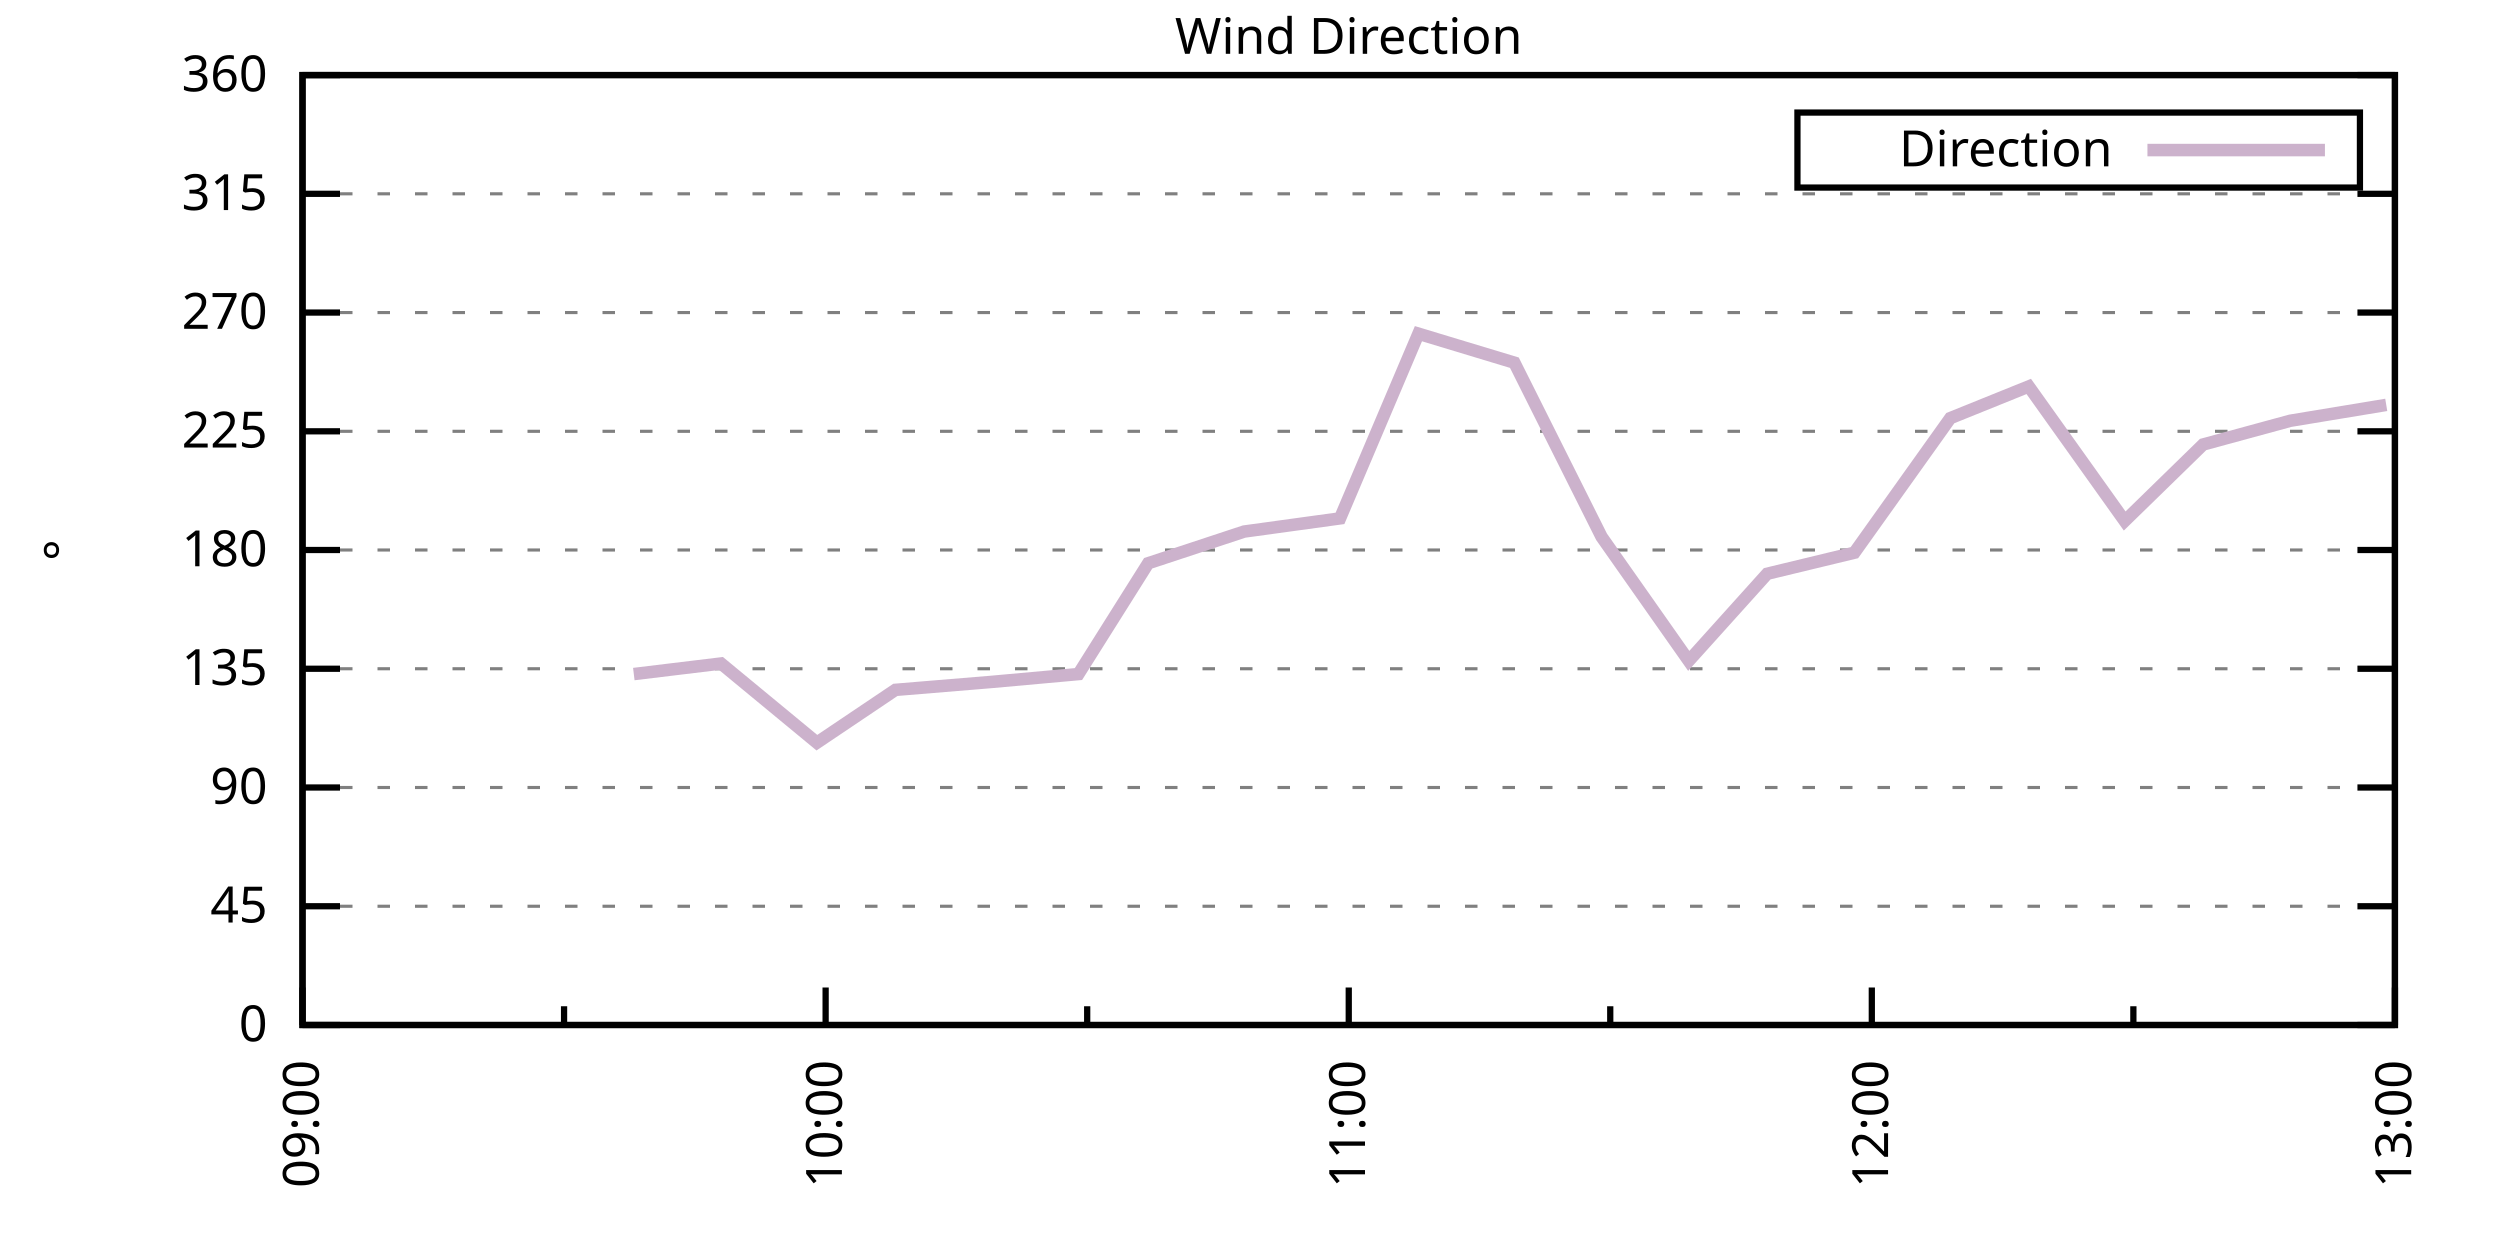
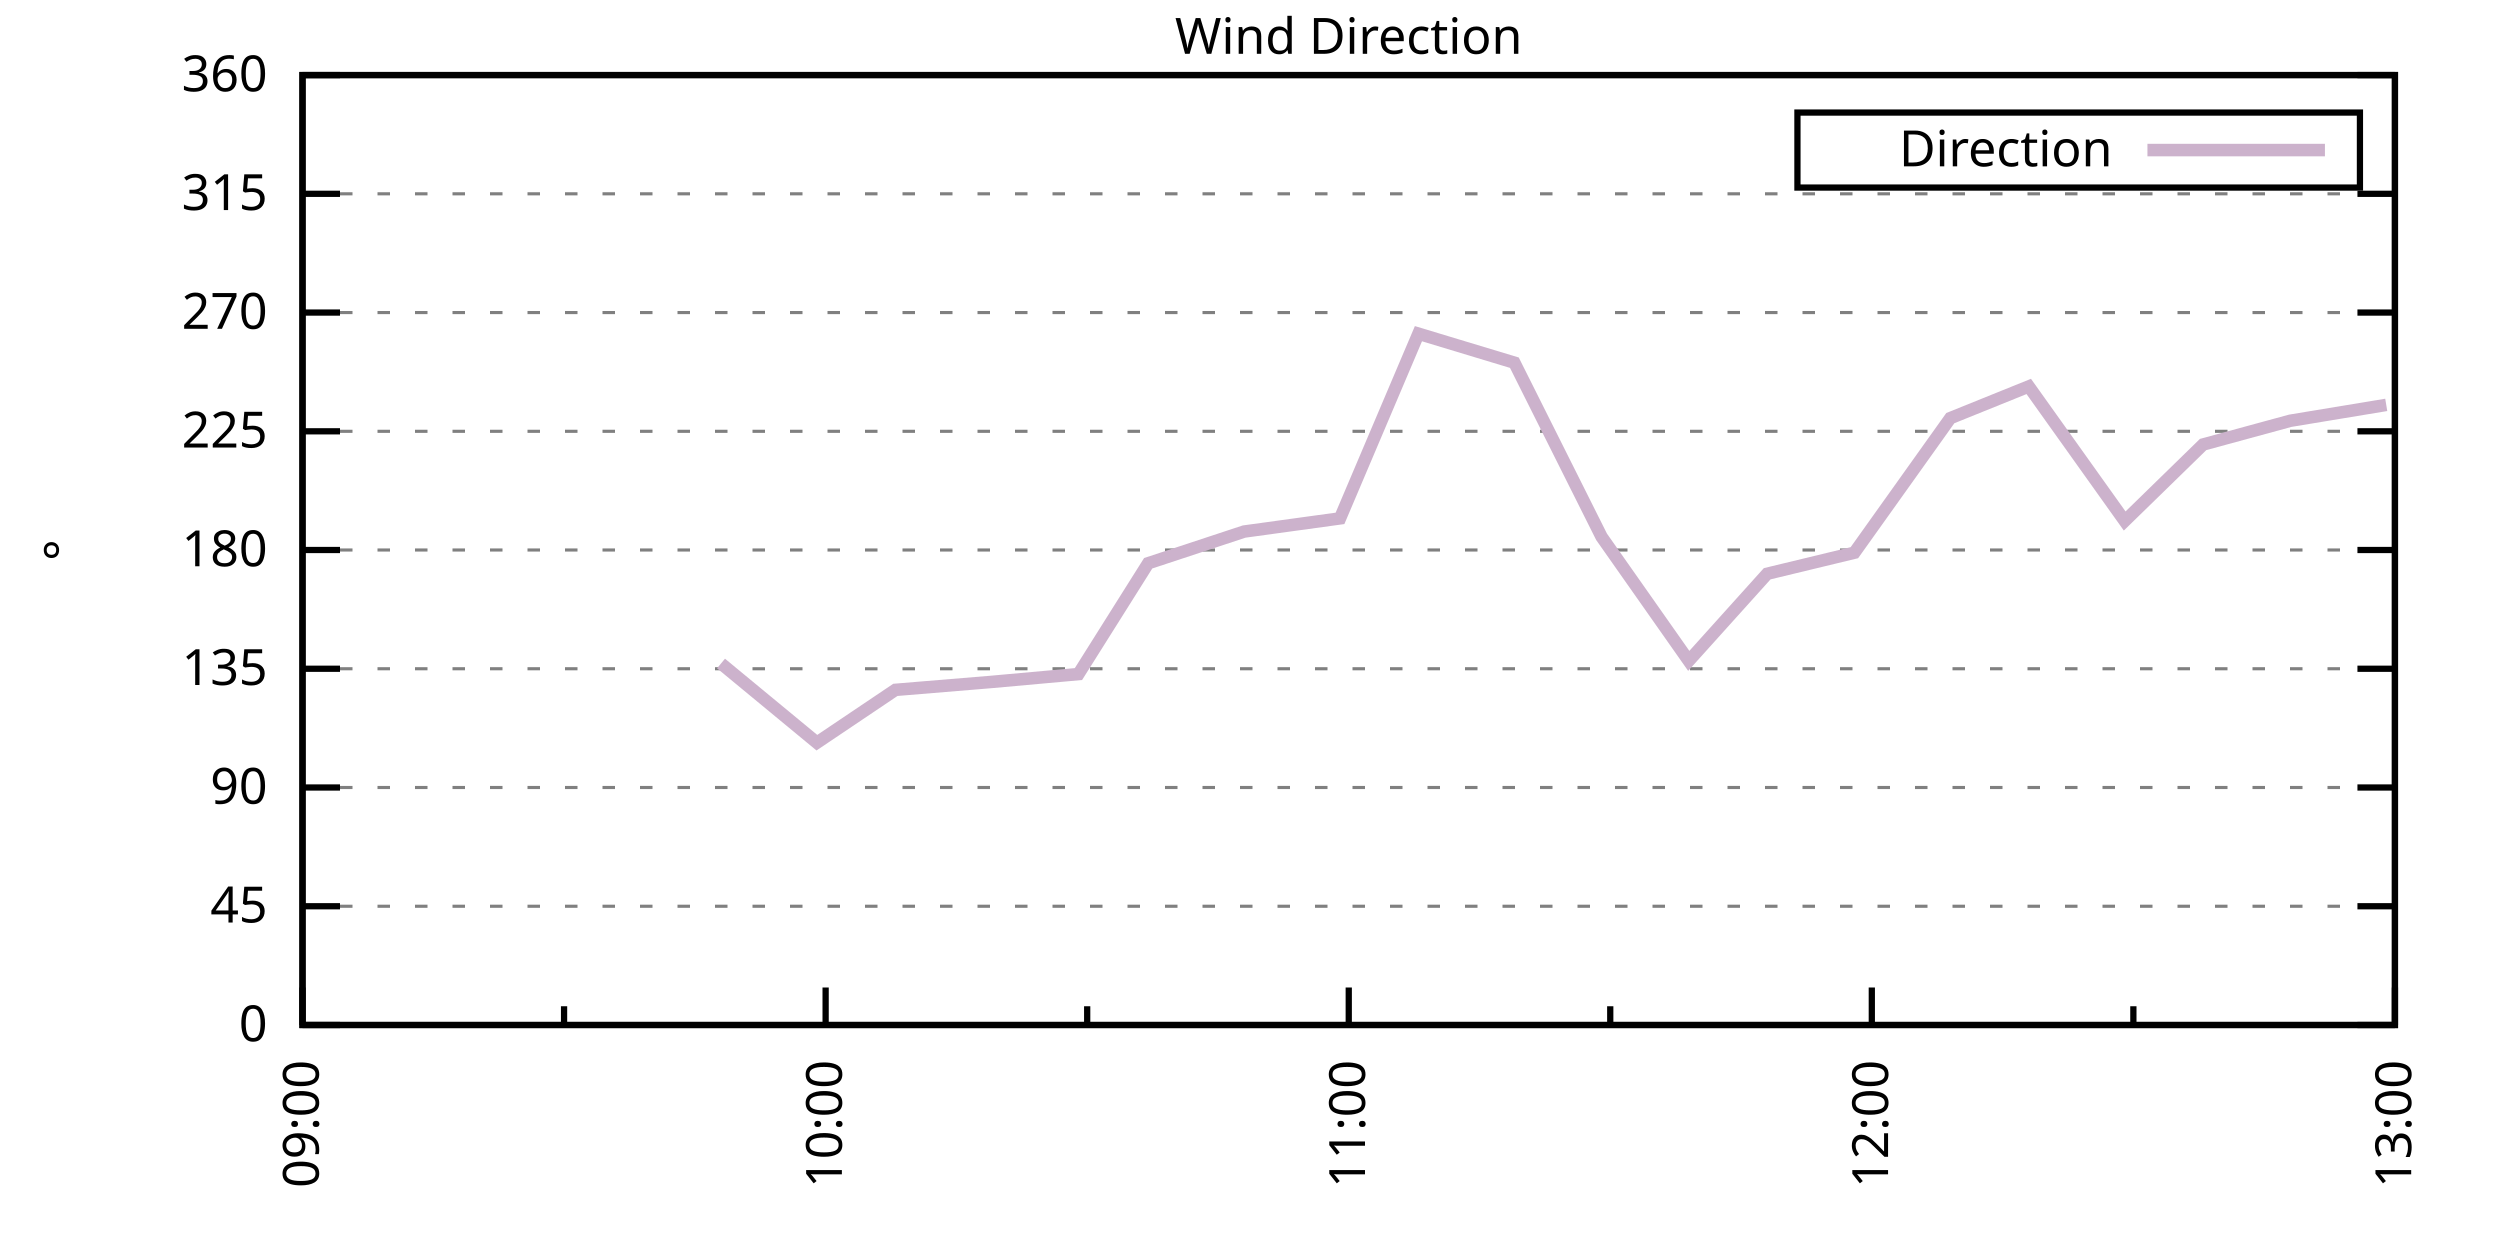
<svg xmlns="http://www.w3.org/2000/svg" xmlns:xlink="http://www.w3.org/1999/xlink" width="400" height="200" viewBox="0 0 400 200">
  <g id="gnuplot_canvas">
    <rect x="0" y="0" width="400" height="200" fill="none" />
    <defs>
      <circle id="gpDot" r="0.5" stroke-width="0.5" stroke="currentColor" />
      <path id="gpPt0" stroke-width="0.333" stroke="currentColor" d="M-1,0 h2 M0,-1 v2" />
      <path id="gpPt1" stroke-width="0.333" stroke="currentColor" d="M-1,-1 L1,1 M1,-1 L-1,1" />
      <path id="gpPt2" stroke-width="0.333" stroke="currentColor" d="M-1,0 L1,0 M0,-1 L0,1 M-1,-1 L1,1 M-1,1 L1,-1" />
      <rect id="gpPt3" stroke-width="0.333" stroke="currentColor" x="-1" y="-1" width="2" height="2" />
      <rect id="gpPt4" stroke-width="0.333" stroke="currentColor" fill="currentColor" x="-1" y="-1" width="2" height="2" />
      <circle id="gpPt5" stroke-width="0.333" stroke="currentColor" cx="0" cy="0" r="1" />
      <use xlink:href="#gpPt5" id="gpPt6" fill="currentColor" stroke="none" />
      <path id="gpPt7" stroke-width="0.333" stroke="currentColor" d="M0,-1.33 L-1.33,0.67 L1.33,0.67 z" />
      <use xlink:href="#gpPt7" id="gpPt8" fill="currentColor" stroke="none" />
      <use xlink:href="#gpPt7" id="gpPt9" stroke="currentColor" transform="rotate(180)" />
      <use xlink:href="#gpPt9" id="gpPt10" fill="currentColor" stroke="none" />
      <use xlink:href="#gpPt3" id="gpPt11" stroke="currentColor" transform="rotate(45)" />
      <use xlink:href="#gpPt11" id="gpPt12" fill="currentColor" stroke="none" />
      <path id="gpPt13" stroke-width="0.333" stroke="currentColor" d="M0,1.330 L1.265,0.411 L0.782,-1.067 L-0.782,-1.076 L-1.265,0.411 z" />
      <use xlink:href="#gpPt13" id="gpPt14" fill="currentColor" stroke="none" />
      <filter id="textbox" filterUnits="objectBoundingBox" x="0" y="0" height="1" width="1">
        <feFlood flood-color="white" flood-opacity="1" result="bgnd" />
        <feComposite in="SourceGraphic" in2="bgnd" operator="atop" />
      </filter>
      <filter id="greybox" filterUnits="objectBoundingBox" x="0" y="0" height="1" width="1">
        <feFlood flood-color="lightgrey" flood-opacity="1" result="grey" />
        <feComposite in="SourceGraphic" in2="grey" operator="atop" />
      </filter>
    </defs>
    <g fill="none" color="white" stroke="currentColor" stroke-width="1.00" stroke-linecap="butt" stroke-linejoin="miter">
</g>
    <g fill="none" color="black" stroke="currentColor" stroke-width="1.00" stroke-linecap="butt" stroke-linejoin="miter">
      <g stroke="none" shape-rendering="crispEdges">
        <polygon fill="rgb(255, 255, 255)" points="48.40,164.00 383.18,164.00 383.18,12.02 48.40,12.02 " />
      </g>
    </g>
    <g fill="none" color="black" stroke="currentColor" stroke-width="1.00" stroke-linecap="butt" stroke-linejoin="miter">
</g>
    <g fill="none" color="black" stroke="black" stroke-width="0.50" stroke-linecap="butt" stroke-linejoin="miter">
</g>
    <g fill="none" color="gray" stroke="currentColor" stroke-width="0.50" stroke-linecap="butt" stroke-linejoin="miter">
      <path stroke="gray" stroke-dasharray="2,4" class="gridline" d="M48.40,164.00 L383.19,164.00  " />
    </g>
    <g fill="none" color="gray" stroke="gray" stroke-width="1.00" stroke-linecap="butt" stroke-linejoin="miter">
</g>
    <g fill="none" color="black" stroke="currentColor" stroke-width="1.00" stroke-linecap="butt" stroke-linejoin="miter">
      <path stroke="black" d="M48.40,164.00 L54.40,164.00 M383.19,164.00 L377.19,164.00  " />
      <g transform="translate(42.80,166.60)" stroke="none" fill="black" font-family="Sans" font-size="8.00" text-anchor="end">
        <text>
          <tspan font-family="Sans"> 0</tspan>
        </text>
      </g>
    </g>
    <g fill="none" color="black" stroke="currentColor" stroke-width="1.00" stroke-linecap="butt" stroke-linejoin="miter">
</g>
    <g fill="none" color="black" stroke="black" stroke-width="0.50" stroke-linecap="butt" stroke-linejoin="miter">
</g>
    <g fill="none" color="gray" stroke="currentColor" stroke-width="0.50" stroke-linecap="butt" stroke-linejoin="miter">
      <path stroke="gray" stroke-dasharray="2,4" class="gridline" d="M48.40,145.00 L383.19,145.00  " />
    </g>
    <g fill="none" color="gray" stroke="gray" stroke-width="1.00" stroke-linecap="butt" stroke-linejoin="miter">
</g>
    <g fill="none" color="black" stroke="currentColor" stroke-width="1.00" stroke-linecap="butt" stroke-linejoin="miter">
      <path stroke="black" d="M48.40,145.00 L54.40,145.00 M383.19,145.00 L377.19,145.00  " />
      <g transform="translate(42.80,147.60)" stroke="none" fill="black" font-family="Sans" font-size="8.00" text-anchor="end">
        <text>
          <tspan font-family="Sans"> 45</tspan>
        </text>
      </g>
    </g>
    <g fill="none" color="black" stroke="currentColor" stroke-width="1.00" stroke-linecap="butt" stroke-linejoin="miter">
</g>
    <g fill="none" color="black" stroke="black" stroke-width="0.50" stroke-linecap="butt" stroke-linejoin="miter">
</g>
    <g fill="none" color="gray" stroke="currentColor" stroke-width="0.50" stroke-linecap="butt" stroke-linejoin="miter">
      <path stroke="gray" stroke-dasharray="2,4" class="gridline" d="M48.40,126.00 L383.19,126.00  " />
    </g>
    <g fill="none" color="gray" stroke="gray" stroke-width="1.00" stroke-linecap="butt" stroke-linejoin="miter">
</g>
    <g fill="none" color="black" stroke="currentColor" stroke-width="1.00" stroke-linecap="butt" stroke-linejoin="miter">
      <path stroke="black" d="M48.40,126.00 L54.40,126.00 M383.19,126.00 L377.19,126.00  " />
      <g transform="translate(42.80,128.60)" stroke="none" fill="black" font-family="Sans" font-size="8.00" text-anchor="end">
        <text>
          <tspan font-family="Sans"> 90</tspan>
        </text>
      </g>
    </g>
    <g fill="none" color="black" stroke="currentColor" stroke-width="1.00" stroke-linecap="butt" stroke-linejoin="miter">
</g>
    <g fill="none" color="black" stroke="black" stroke-width="0.50" stroke-linecap="butt" stroke-linejoin="miter">
</g>
    <g fill="none" color="gray" stroke="currentColor" stroke-width="0.50" stroke-linecap="butt" stroke-linejoin="miter">
      <path stroke="gray" stroke-dasharray="2,4" class="gridline" d="M48.40,107.00 L383.19,107.00  " />
    </g>
    <g fill="none" color="gray" stroke="gray" stroke-width="1.00" stroke-linecap="butt" stroke-linejoin="miter">
</g>
    <g fill="none" color="black" stroke="currentColor" stroke-width="1.00" stroke-linecap="butt" stroke-linejoin="miter">
      <path stroke="black" d="M48.40,107.00 L54.40,107.00 M383.19,107.00 L377.19,107.00  " />
      <g transform="translate(42.80,109.60)" stroke="none" fill="black" font-family="Sans" font-size="8.00" text-anchor="end">
        <text>
          <tspan font-family="Sans"> 135</tspan>
        </text>
      </g>
    </g>
    <g fill="none" color="black" stroke="currentColor" stroke-width="1.00" stroke-linecap="butt" stroke-linejoin="miter">
</g>
    <g fill="none" color="black" stroke="black" stroke-width="0.50" stroke-linecap="butt" stroke-linejoin="miter">
</g>
    <g fill="none" color="gray" stroke="currentColor" stroke-width="0.50" stroke-linecap="butt" stroke-linejoin="miter">
      <path stroke="gray" stroke-dasharray="2,4" class="gridline" d="M48.40,88.00 L383.19,88.00  " />
    </g>
    <g fill="none" color="gray" stroke="gray" stroke-width="1.00" stroke-linecap="butt" stroke-linejoin="miter">
</g>
    <g fill="none" color="black" stroke="currentColor" stroke-width="1.00" stroke-linecap="butt" stroke-linejoin="miter">
      <path stroke="black" d="M48.40,88.00 L54.40,88.00 M383.19,88.00 L377.19,88.00  " />
      <g transform="translate(42.80,90.60)" stroke="none" fill="black" font-family="Sans" font-size="8.00" text-anchor="end">
        <text>
          <tspan font-family="Sans"> 180</tspan>
        </text>
      </g>
    </g>
    <g fill="none" color="black" stroke="currentColor" stroke-width="1.00" stroke-linecap="butt" stroke-linejoin="miter">
</g>
    <g fill="none" color="black" stroke="black" stroke-width="0.50" stroke-linecap="butt" stroke-linejoin="miter">
</g>
    <g fill="none" color="gray" stroke="currentColor" stroke-width="0.50" stroke-linecap="butt" stroke-linejoin="miter">
      <path stroke="gray" stroke-dasharray="2,4" class="gridline" d="M48.40,69.01 L383.19,69.01  " />
    </g>
    <g fill="none" color="gray" stroke="gray" stroke-width="1.00" stroke-linecap="butt" stroke-linejoin="miter">
</g>
    <g fill="none" color="black" stroke="currentColor" stroke-width="1.00" stroke-linecap="butt" stroke-linejoin="miter">
      <path stroke="black" d="M48.40,69.01 L54.40,69.01 M383.19,69.01 L377.19,69.01  " />
      <g transform="translate(42.80,71.61)" stroke="none" fill="black" font-family="Sans" font-size="8.00" text-anchor="end">
        <text>
          <tspan font-family="Sans"> 225</tspan>
        </text>
      </g>
    </g>
    <g fill="none" color="black" stroke="currentColor" stroke-width="1.00" stroke-linecap="butt" stroke-linejoin="miter">
</g>
    <g fill="none" color="black" stroke="black" stroke-width="0.50" stroke-linecap="butt" stroke-linejoin="miter">
</g>
    <g fill="none" color="gray" stroke="currentColor" stroke-width="0.50" stroke-linecap="butt" stroke-linejoin="miter">
      <path stroke="gray" stroke-dasharray="2,4" class="gridline" d="M48.40,50.01 L383.19,50.01  " />
    </g>
    <g fill="none" color="gray" stroke="gray" stroke-width="1.00" stroke-linecap="butt" stroke-linejoin="miter">
</g>
    <g fill="none" color="black" stroke="currentColor" stroke-width="1.00" stroke-linecap="butt" stroke-linejoin="miter">
      <path stroke="black" d="M48.40,50.01 L54.40,50.01 M383.19,50.01 L377.19,50.01  " />
      <g transform="translate(42.80,52.61)" stroke="none" fill="black" font-family="Sans" font-size="8.00" text-anchor="end">
        <text>
          <tspan font-family="Sans"> 270</tspan>
        </text>
      </g>
    </g>
    <g fill="none" color="black" stroke="currentColor" stroke-width="1.00" stroke-linecap="butt" stroke-linejoin="miter">
</g>
    <g fill="none" color="black" stroke="black" stroke-width="0.50" stroke-linecap="butt" stroke-linejoin="miter">
</g>
    <g fill="none" color="gray" stroke="currentColor" stroke-width="0.50" stroke-linecap="butt" stroke-linejoin="miter">
      <path stroke="gray" stroke-dasharray="2,4" class="gridline" d="M48.40,31.01 L383.19,31.01  " />
    </g>
    <g fill="none" color="gray" stroke="gray" stroke-width="1.00" stroke-linecap="butt" stroke-linejoin="miter">
</g>
    <g fill="none" color="black" stroke="currentColor" stroke-width="1.00" stroke-linecap="butt" stroke-linejoin="miter">
      <path stroke="black" d="M48.40,31.01 L54.40,31.01 M383.19,31.01 L377.19,31.01  " />
      <g transform="translate(42.80,33.61)" stroke="none" fill="black" font-family="Sans" font-size="8.00" text-anchor="end">
        <text>
          <tspan font-family="Sans"> 315</tspan>
        </text>
      </g>
    </g>
    <g fill="none" color="black" stroke="currentColor" stroke-width="1.00" stroke-linecap="butt" stroke-linejoin="miter">
</g>
    <g fill="none" color="black" stroke="black" stroke-width="0.50" stroke-linecap="butt" stroke-linejoin="miter">
</g>
    <g fill="none" color="gray" stroke="currentColor" stroke-width="0.50" stroke-linecap="butt" stroke-linejoin="miter">
      <path stroke="gray" stroke-dasharray="2,4" class="gridline" d="M48.40,12.01 L383.19,12.01  " />
    </g>
    <g fill="none" color="gray" stroke="gray" stroke-width="1.00" stroke-linecap="butt" stroke-linejoin="miter">
</g>
    <g fill="none" color="black" stroke="currentColor" stroke-width="1.00" stroke-linecap="butt" stroke-linejoin="miter">
      <path stroke="black" d="M48.40,12.01 L54.40,12.01 M383.19,12.01 L377.19,12.01  " />
      <g transform="translate(42.80,14.61)" stroke="none" fill="black" font-family="Sans" font-size="8.00" text-anchor="end">
        <text>
          <tspan font-family="Sans"> 360</tspan>
        </text>
      </g>
    </g>
    <g fill="none" color="black" stroke="currentColor" stroke-width="1.00" stroke-linecap="butt" stroke-linejoin="miter">
      <path stroke="black" d="M48.40,164.00 L48.40,158.00  " />
      <g transform="translate(51.00,169.60) rotate(270)" stroke="none" fill="black" font-family="Sans" font-size="8.00" text-anchor="end">
        <text>
          <tspan font-family="Sans">09:00</tspan>
        </text>
      </g>
    </g>
    <g fill="none" color="black" stroke="currentColor" stroke-width="1.00" stroke-linecap="butt" stroke-linejoin="miter">
      <path stroke="black" d="M90.25,164.00 L90.25,161.00 M132.10,164.00 L132.10,158.00  " />
      <g transform="translate(134.70,169.60) rotate(270)" stroke="none" fill="black" font-family="Sans" font-size="8.00" text-anchor="end">
        <text>
          <tspan font-family="Sans">10:00</tspan>
        </text>
      </g>
    </g>
    <g fill="none" color="black" stroke="currentColor" stroke-width="1.00" stroke-linecap="butt" stroke-linejoin="miter">
      <path stroke="black" d="M173.95,164.00 L173.95,161.00 M215.80,164.00 L215.80,158.00  " />
      <g transform="translate(218.40,169.60) rotate(270)" stroke="none" fill="black" font-family="Sans" font-size="8.00" text-anchor="end">
        <text>
          <tspan font-family="Sans">11:00</tspan>
        </text>
      </g>
    </g>
    <g fill="none" color="black" stroke="currentColor" stroke-width="1.00" stroke-linecap="butt" stroke-linejoin="miter">
      <path stroke="black" d="M257.64,164.00 L257.64,161.00 M299.49,164.00 L299.49,158.00  " />
      <g transform="translate(302.09,169.60) rotate(270)" stroke="none" fill="black" font-family="Sans" font-size="8.00" text-anchor="end">
        <text>
          <tspan font-family="Sans">12:00</tspan>
        </text>
      </g>
    </g>
    <g fill="none" color="black" stroke="currentColor" stroke-width="1.00" stroke-linecap="butt" stroke-linejoin="miter">
      <path stroke="black" d="M341.34,164.00 L341.34,161.00 M383.19,164.00 L383.19,158.00  " />
      <g transform="translate(385.79,169.60) rotate(270)" stroke="none" fill="black" font-family="Sans" font-size="8.00" text-anchor="end">
        <text>
          <tspan font-family="Sans">13:00</tspan>
        </text>
      </g>
    </g>
    <g fill="none" color="black" stroke="currentColor" stroke-width="1.00" stroke-linecap="butt" stroke-linejoin="miter">
</g>
    <g fill="none" color="black" stroke="currentColor" stroke-width="1.00" stroke-linecap="butt" stroke-linejoin="miter">
      <path stroke="black" d="M48.40,12.01 L48.40,164.00 L383.19,164.00 L383.19,12.01 L48.40,12.01 Z  " />
    </g>
    <g fill="none" color="black" stroke="currentColor" stroke-width="1.00" stroke-linecap="butt" stroke-linejoin="miter">
      <g transform="translate(12.80,88.01) rotate(270)" stroke="none" fill="black" font-family="Sans" font-size="8.00" text-anchor="middle">
        <text>
          <tspan font-family="Sans">°</tspan>
        </text>
      </g>
    </g>
    <g fill="none" color="black" stroke="currentColor" stroke-width="1.00" stroke-linecap="butt" stroke-linejoin="miter">
</g>
    <g fill="none" color="black" stroke="currentColor" stroke-width="1.00" stroke-linecap="butt" stroke-linejoin="miter">
      <path stroke="black" d="M287.59,30.01 L287.59,18.01 L377.59,18.01 L377.59,30.01 L287.59,30.01 Z  " />
    </g>
    <g id="Wind_direction_plot_1">
      <g fill="none" color="white" stroke="black" stroke-width="2.00" stroke-linecap="butt" stroke-linejoin="miter">
</g>
      <g fill="none" color="black" stroke="currentColor" stroke-width="2.00" stroke-linecap="butt" stroke-linejoin="miter">
        <g transform="translate(337.99,26.61)" stroke="none" fill="black" font-family="Sans" font-size="8.00" text-anchor="end">
          <text>
            <tspan font-family="Sans">Direction</tspan>
          </text>
        </g>
      </g>
      <g fill="none" color="black" stroke="currentColor" stroke-width="2.00" stroke-linecap="butt" stroke-linejoin="miter">
-         <path stroke="rgb(204, 178, 204)" d="M343.59,24.01 L371.99,24.01 M101.41,107.85 L115.36,106.16 L130.70,118.83 L143.26,110.38 L158.60,109.11 L172.55,107.85   L183.71,90.12 L199.06,85.05 L214.40,82.94 L226.95,53.39 L242.30,58.03 L256.25,85.89 L270.20,105.74 L282.75,91.80   L296.70,88.43 L312.05,66.90 L324.60,61.83 L339.95,83.36 L352.50,71.12 L366.45,67.32 L381.80,64.78  " />
+         <path stroke="rgb(204, 178, 204)" d="M343.59,24.01 L371.99,24.01 M115.36,106.16 L130.70,118.83 L143.26,110.38 L158.60,109.11 L172.55,107.85 L183.71,90.12   L199.06,85.05 L214.40,82.94 L226.95,53.39 L242.30,58.03 L256.25,85.89 L270.20,105.74 L282.75,91.80 L296.70,88.43   L312.05,66.90 L324.60,61.83 L339.95,83.36 L352.50,71.12 L366.45,67.32 L381.80,64.78  " />
      </g>
    </g>
    <g fill="none" color="black" stroke="currentColor" stroke-width="2.00" stroke-linecap="butt" stroke-linejoin="miter">
</g>
    <g fill="none" color="black" stroke="black" stroke-width="1.00" stroke-linecap="butt" stroke-linejoin="miter">
</g>
    <g fill="none" color="black" stroke="currentColor" stroke-width="1.00" stroke-linecap="butt" stroke-linejoin="miter">
      <path stroke="black" d="M48.40,12.01 L48.40,164.00 L383.19,164.00 L383.19,12.01 L48.40,12.01 Z  " />
    </g>
    <g fill="none" color="black" stroke="currentColor" stroke-width="1.00" stroke-linecap="butt" stroke-linejoin="miter">
      <g transform="translate(215.79,8.61)" stroke="none" fill="black" font-family="Sans" font-size="8.00" text-anchor="middle">
        <text>
          <tspan font-family="Sans">Wind Direction</tspan>
        </text>
      </g>
    </g>
    <g fill="none" color="black" stroke="currentColor" stroke-width="1.00" stroke-linecap="butt" stroke-linejoin="miter">
</g>
  </g>
</svg>
